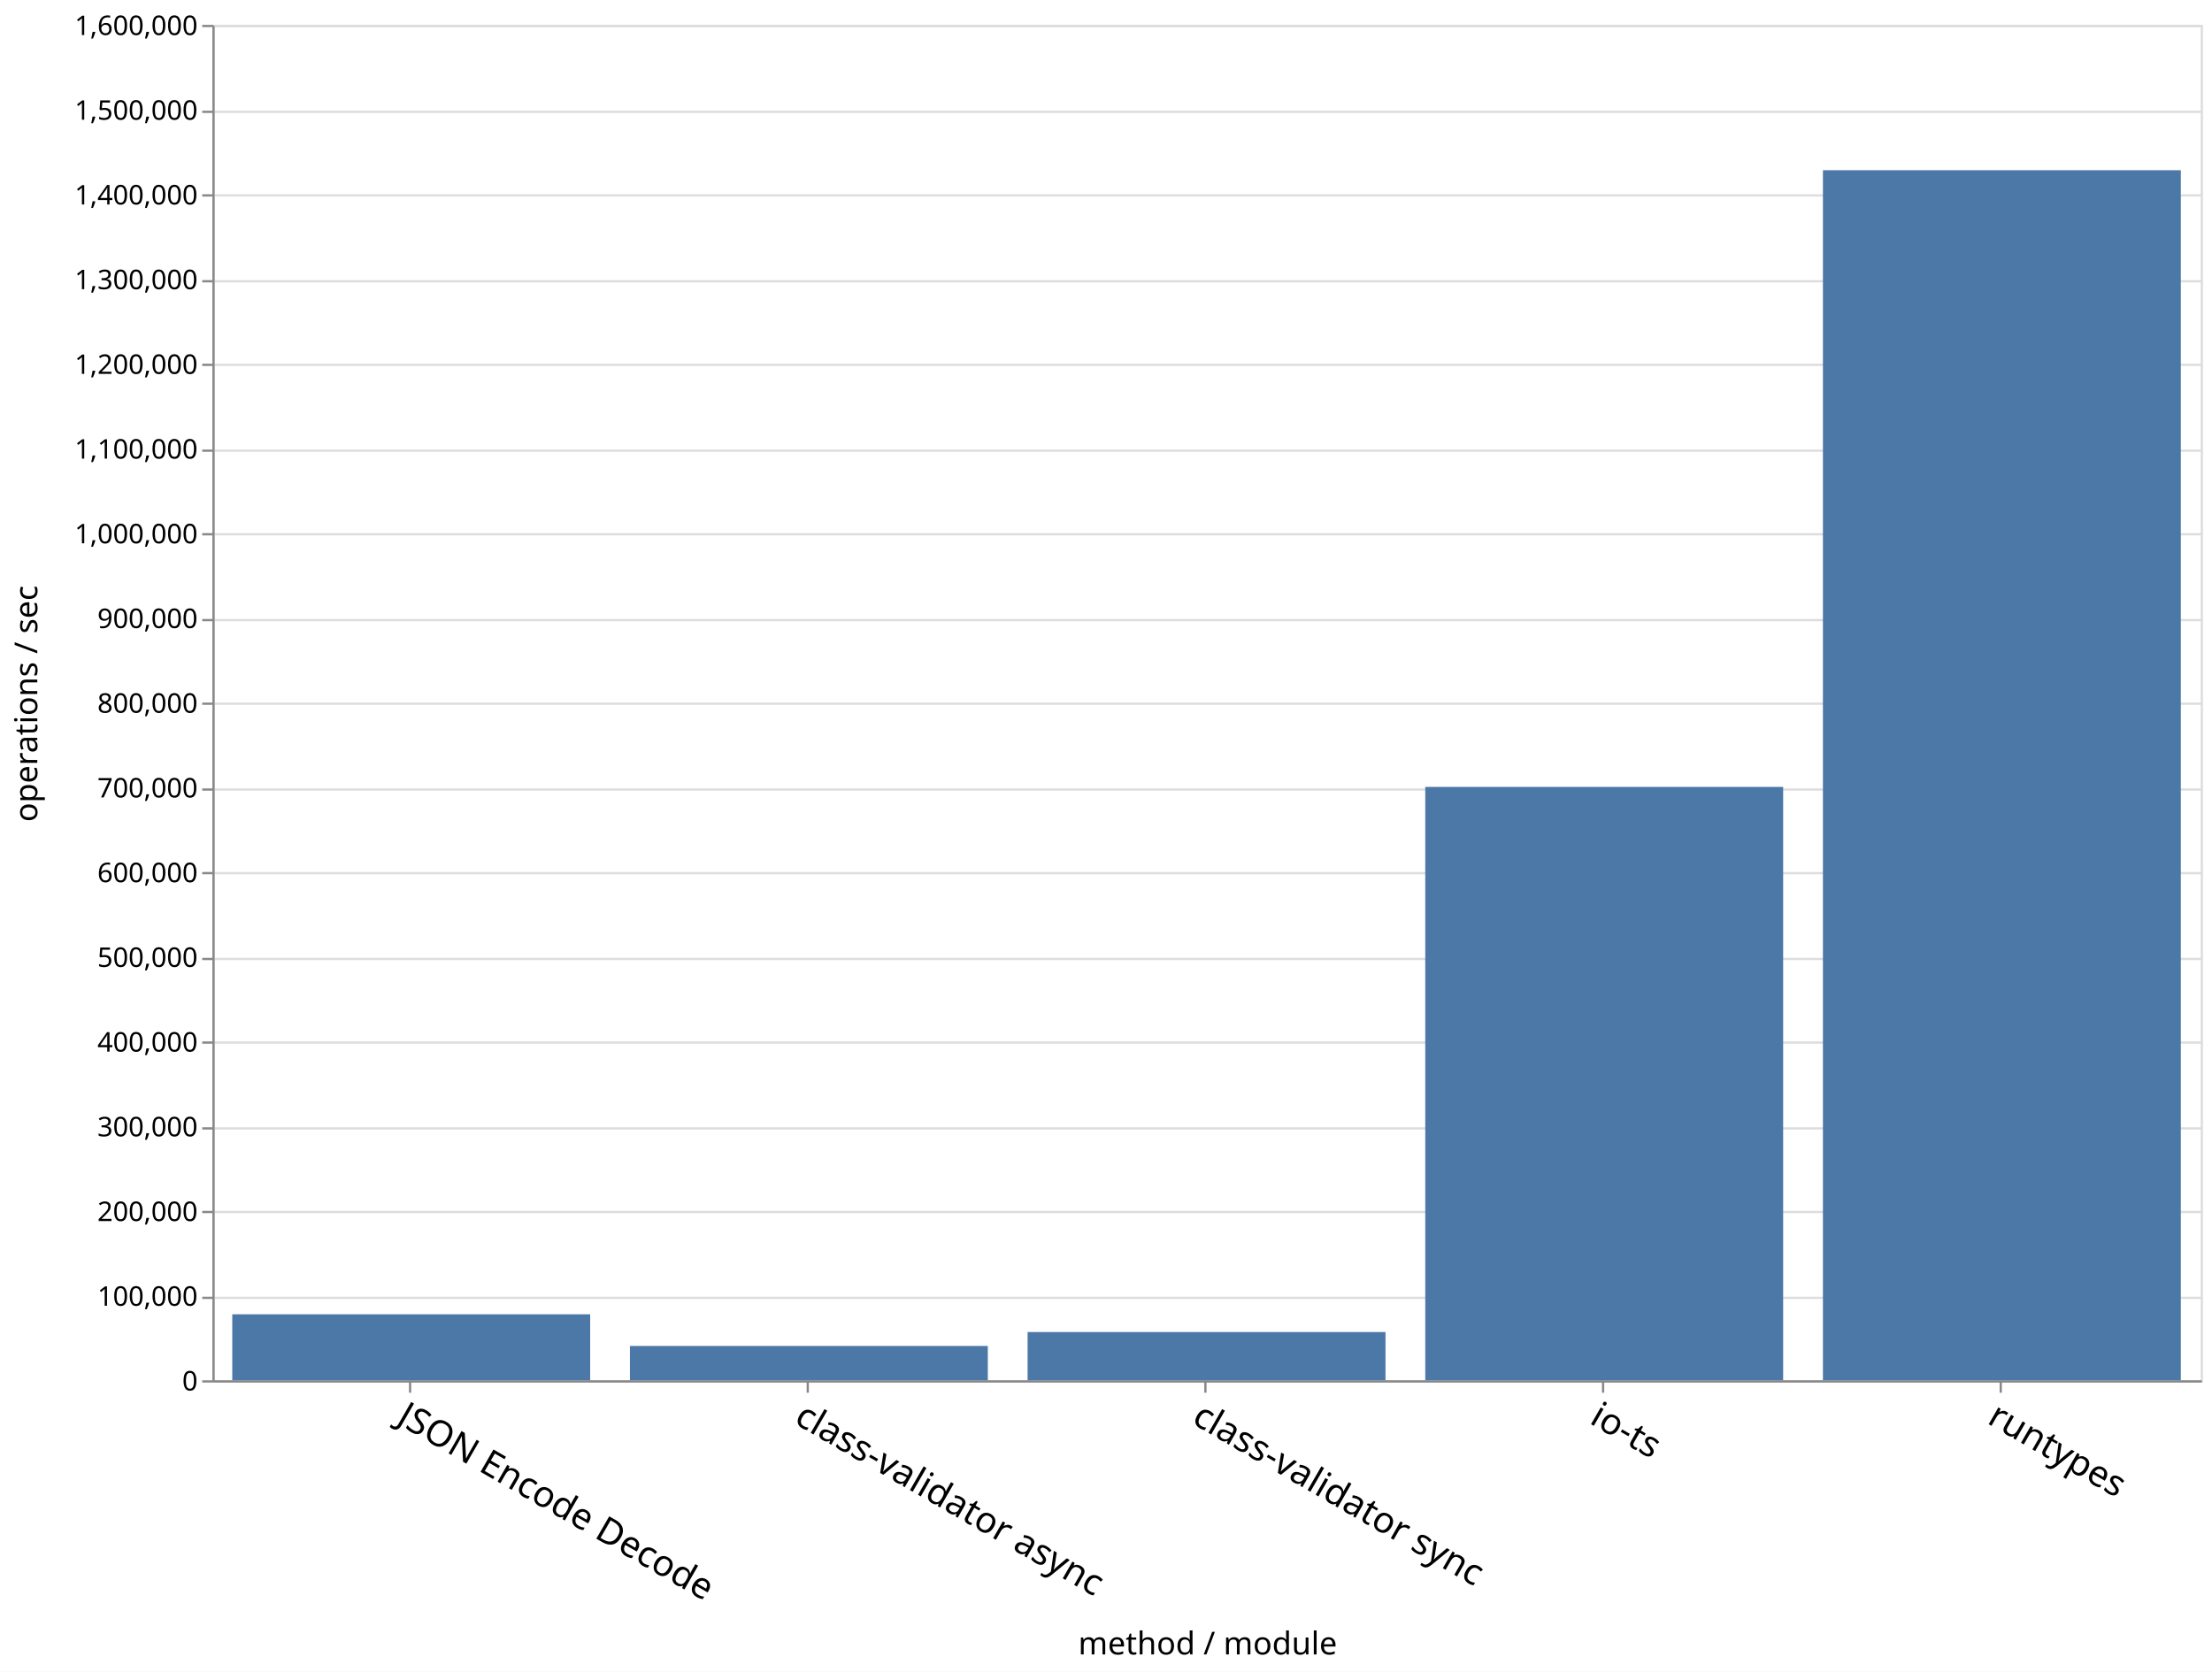
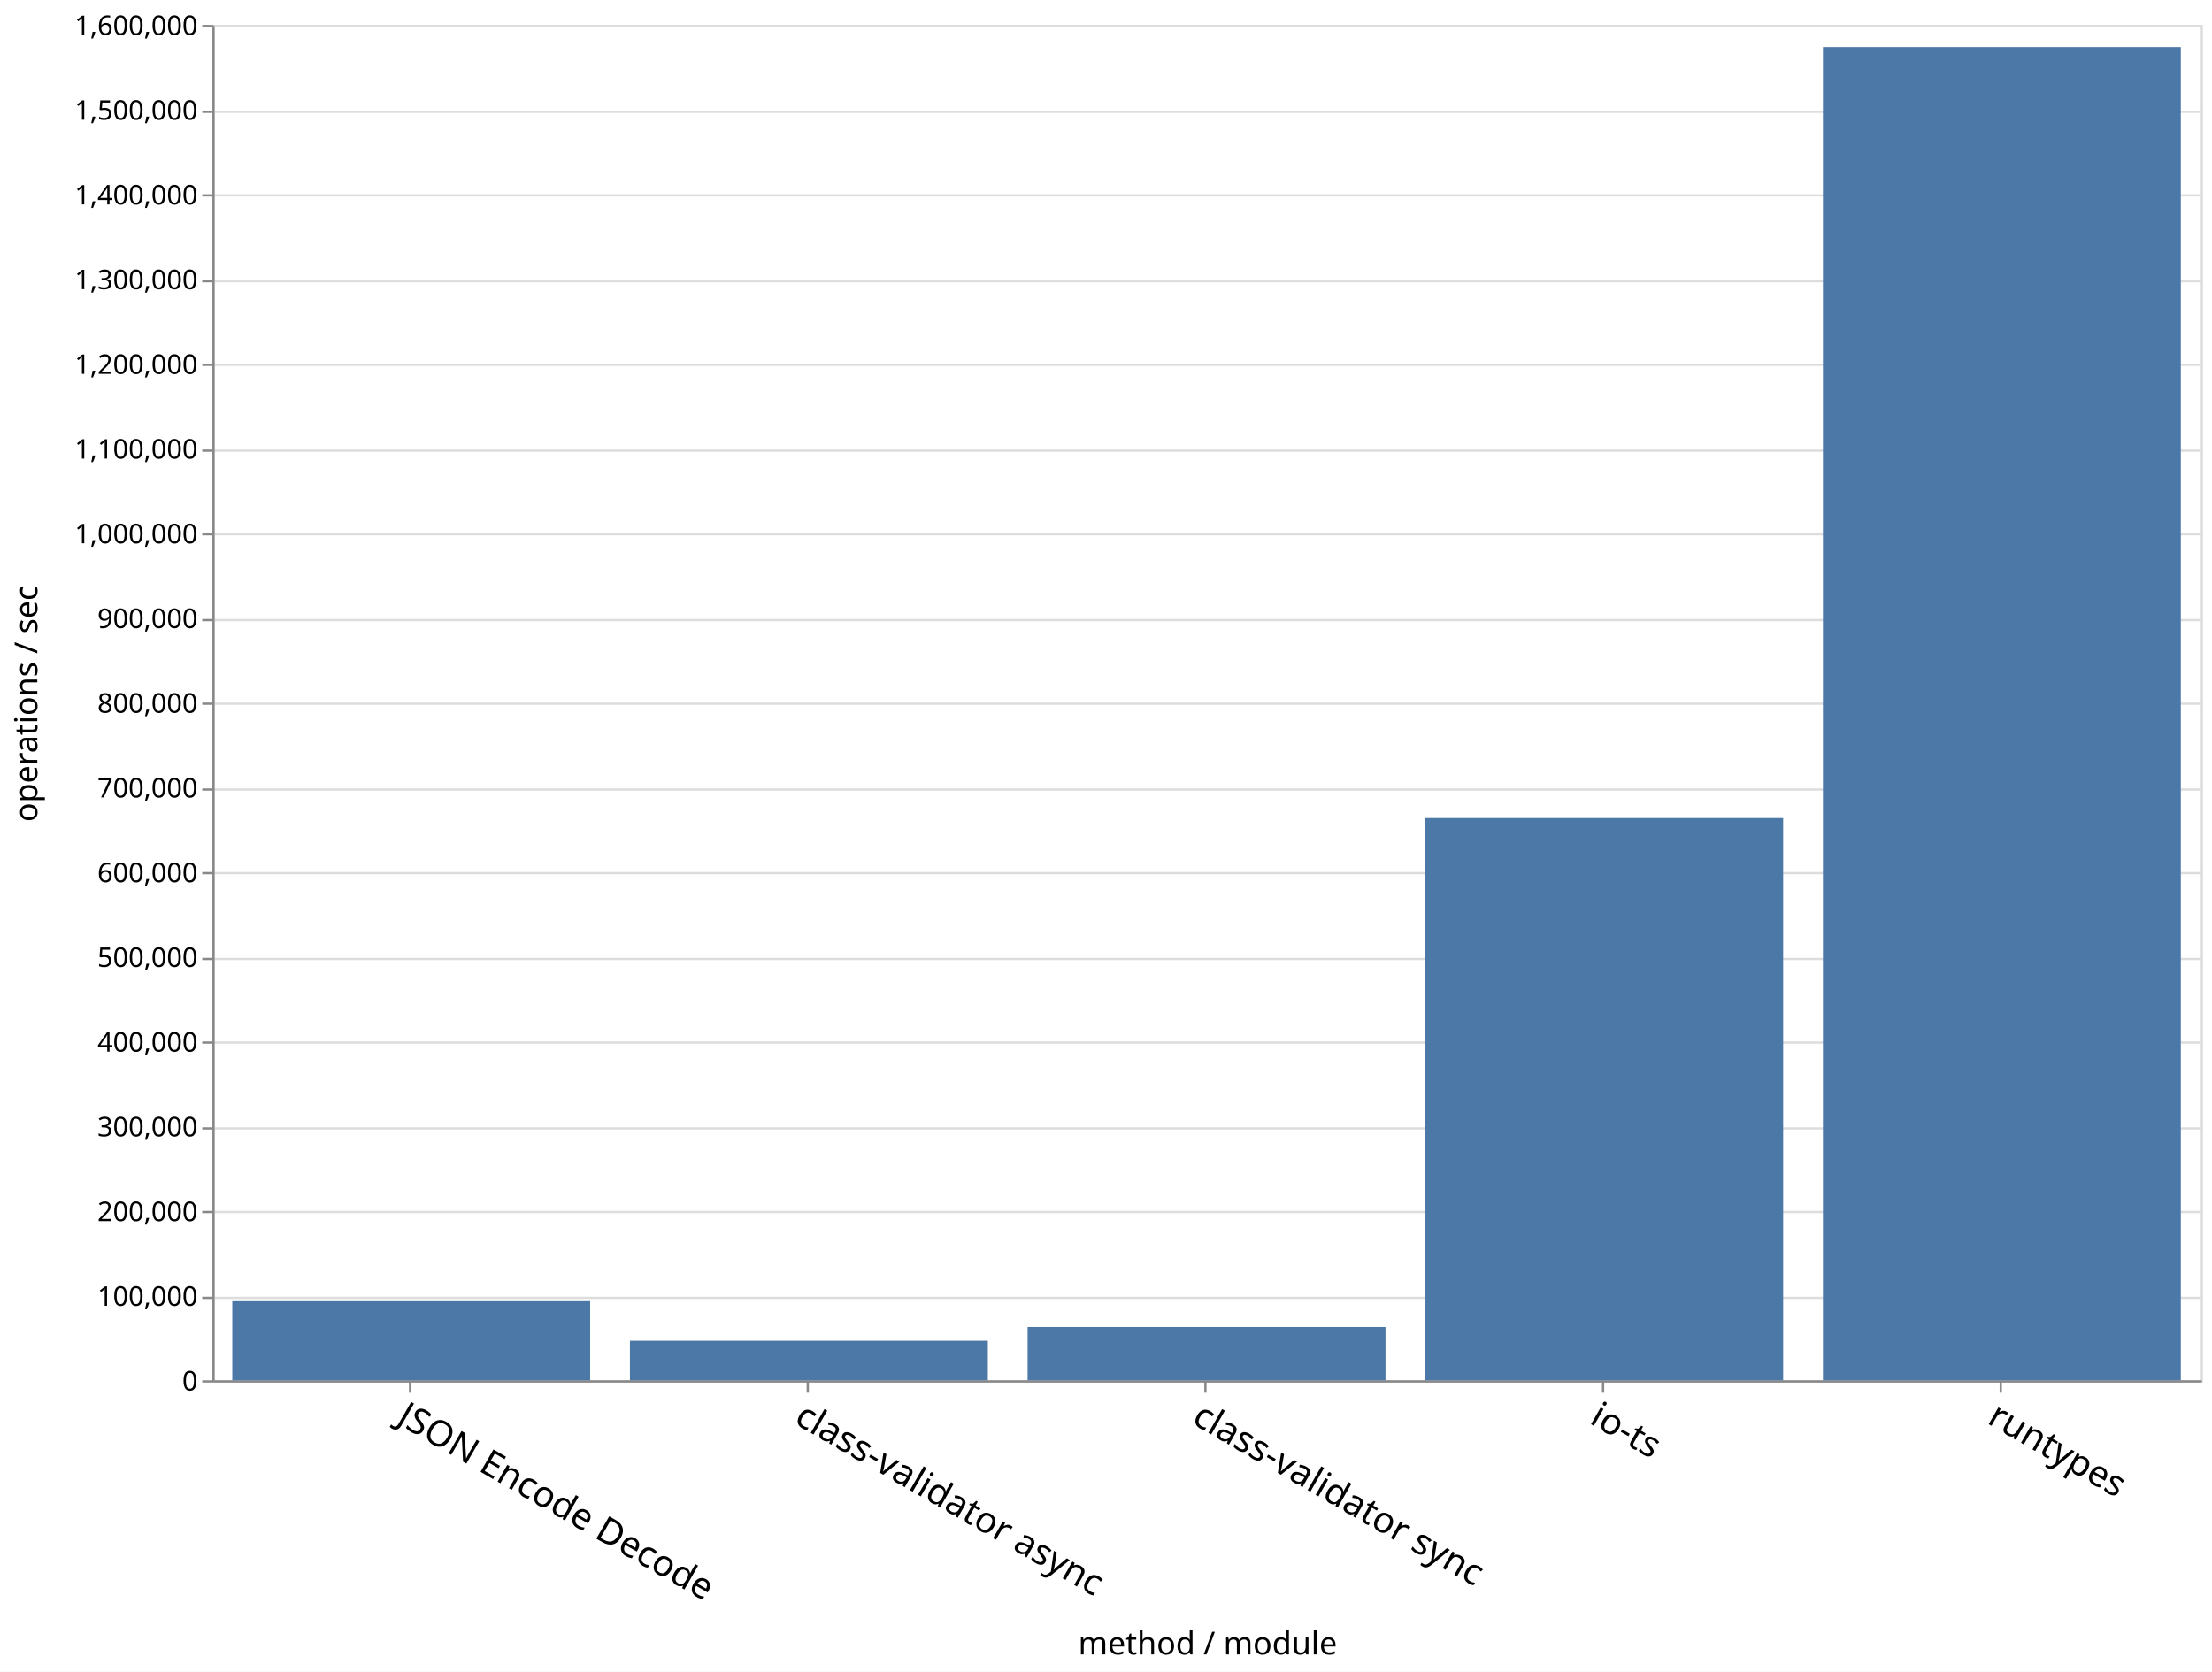
<svg xmlns="http://www.w3.org/2000/svg" class="marks" width="979" height="740">
  <path fill="#fff" d="M0 0h979v740H0z" />
  <g class="mark-group role-frame root">
    <path class="background" d="M94.5 11.5h880v600h-880z" fill="none" stroke="#ddd" />
    <g class="mark-group role-axis">
      <path class="background" d="M94.5 11.5z" pointer-events="none" fill="none" />
      <g class="mark-rule role-axis-grid" pointer-events="none" fill="none" stroke="#ddd">
        <path d="M94.5 611.5h880M94.5 574.5h880M94.5 536.5h880M94.5 499.5h880M94.5 461.5h880M94.5 424.5h880M94.5 386.5h880M94.5 349.5h880M94.5 311.5h880M94.5 274.5h880M94.5 236.5h880M94.5 199.5h880M94.5 161.5h880M94.5 124.5h880M94.5 86.5h880M94.5 49.5h880M94.5 11.5h880" />
      </g>
    </g>
    <g class="mark-group role-axis">
      <path class="background" d="M94.5 611.5z" pointer-events="none" fill="none" />
      <g class="mark-rule role-axis-tick" pointer-events="none" fill="none" stroke="#888">
        <path d="M181.5 611.5v5M357.5 611.5v5M533.5 611.5v5M709.5 611.5v5M885.5 611.5v5" />
      </g>
      <g class="mark-text role-axis-label" pointer-events="none" font-family="sans-serif" font-size="16">
        <text transform="rotate(30 -1087.645 641.434)">
                    JSON Encode Decode
                </text>
        <text transform="rotate(30 -999.645 969.854)">
                    class-validator async
                </text>
        <text transform="rotate(30 -911.645 1298.275)">
                    class-validator sync
                </text>
        <text transform="rotate(30 -823.645 1626.695)">
                    io-ts
                </text>
        <text transform="rotate(30 -735.645 1955.115)">
                    runtypes
                </text>
      </g>
      <path fill="none" stroke="#888" d="M94.5 611.5h880" pointer-events="none" />
      <text text-anchor="middle" transform="translate(534.5 732.356)" font-family="sans-serif" font-size="14" font-weight="400" pointer-events="none">
                method / module
            </text>
    </g>
    <g class="mark-group role-axis">
      <path class="background" d="M94.5 11.5z" pointer-events="none" fill="none" />
      <g class="mark-rule role-axis-tick" pointer-events="none" fill="none" stroke="#888">
        <path d="M94.5 611.5h-5M94.5 574.5h-5M94.5 536.5h-5M94.5 499.5h-5M94.5 461.5h-5M94.5 424.5h-5M94.5 386.5h-5M94.5 349.5h-5M94.5 311.5h-5M94.5 274.5h-5M94.5 236.5h-5M94.5 199.5h-5M94.5 161.5h-5M94.5 124.5h-5M94.5 86.5h-5M94.5 49.5h-5M94.5 11.5h-5" />
      </g>
      <g class="mark-text role-axis-label" pointer-events="none" text-anchor="end" font-family="sans-serif" font-size="12">
        <text transform="translate(87.5 615.5)">
                    0
                </text>
        <text transform="translate(87.5 578)">
                    100,000
                </text>
        <text transform="translate(87.5 540.5)">
                    200,000
                </text>
        <text transform="translate(87.5 503)">
                    300,000
                </text>
        <text transform="translate(87.5 465.5)">
                    400,000
                </text>
        <text transform="translate(87.5 428)">
                    500,000
                </text>
        <text transform="translate(87.5 390.5)">
                    600,000
                </text>
        <text transform="translate(87.5 353)">
                    700,000
                </text>
        <text transform="translate(87.5 315.5)">
                    800,000
                </text>
        <text transform="translate(87.5 278)">
                    900,000
                </text>
        <text transform="translate(87.5 240.5)">
                    1,000,000
                </text>
        <text transform="translate(87.5 203)">
                    1,100,000
                </text>
        <text transform="translate(87.5 165.5)">
                    1,200,000
                </text>
        <text transform="translate(87.5 128)">
                    1,300,000
                </text>
        <text transform="translate(87.5 90.5)">
                    1,400,000
                </text>
        <text transform="translate(87.5 53)">
                    1,500,000
                </text>
        <text transform="translate(87.5 15.5)">
                    1,600,000
                </text>
      </g>
      <path fill="none" stroke="#888" d="M94.5 611.5v-600" pointer-events="none" />
      <text text-anchor="middle" transform="rotate(-90 164 147.5)" font-family="sans-serif" font-size="14" font-weight="400" pointer-events="none">
                operations / sec
            </text>
    </g>
    <g class="mark-rect role-mark marks" fill="#4c78a8">
-       <path d="M102.8 581.784h158.4V611H102.8zM806.8 75.35h158.4V611H806.8zM630.8 348.326h158.4V611H630.8zM454.8 589.635h158.4V611H454.8zM278.8 595.796h158.4V611H278.8z" />
+       <path d="M102.8 575.97h158.4V611H102.8zM806.8 20.815h158.4V611H806.8zM630.8 362.116h158.4V611H630.8zM454.8 587.392h158.4V611H454.8zM278.8 593.49h158.4V611H278.8z" />
    </g>
  </g>
</svg>
